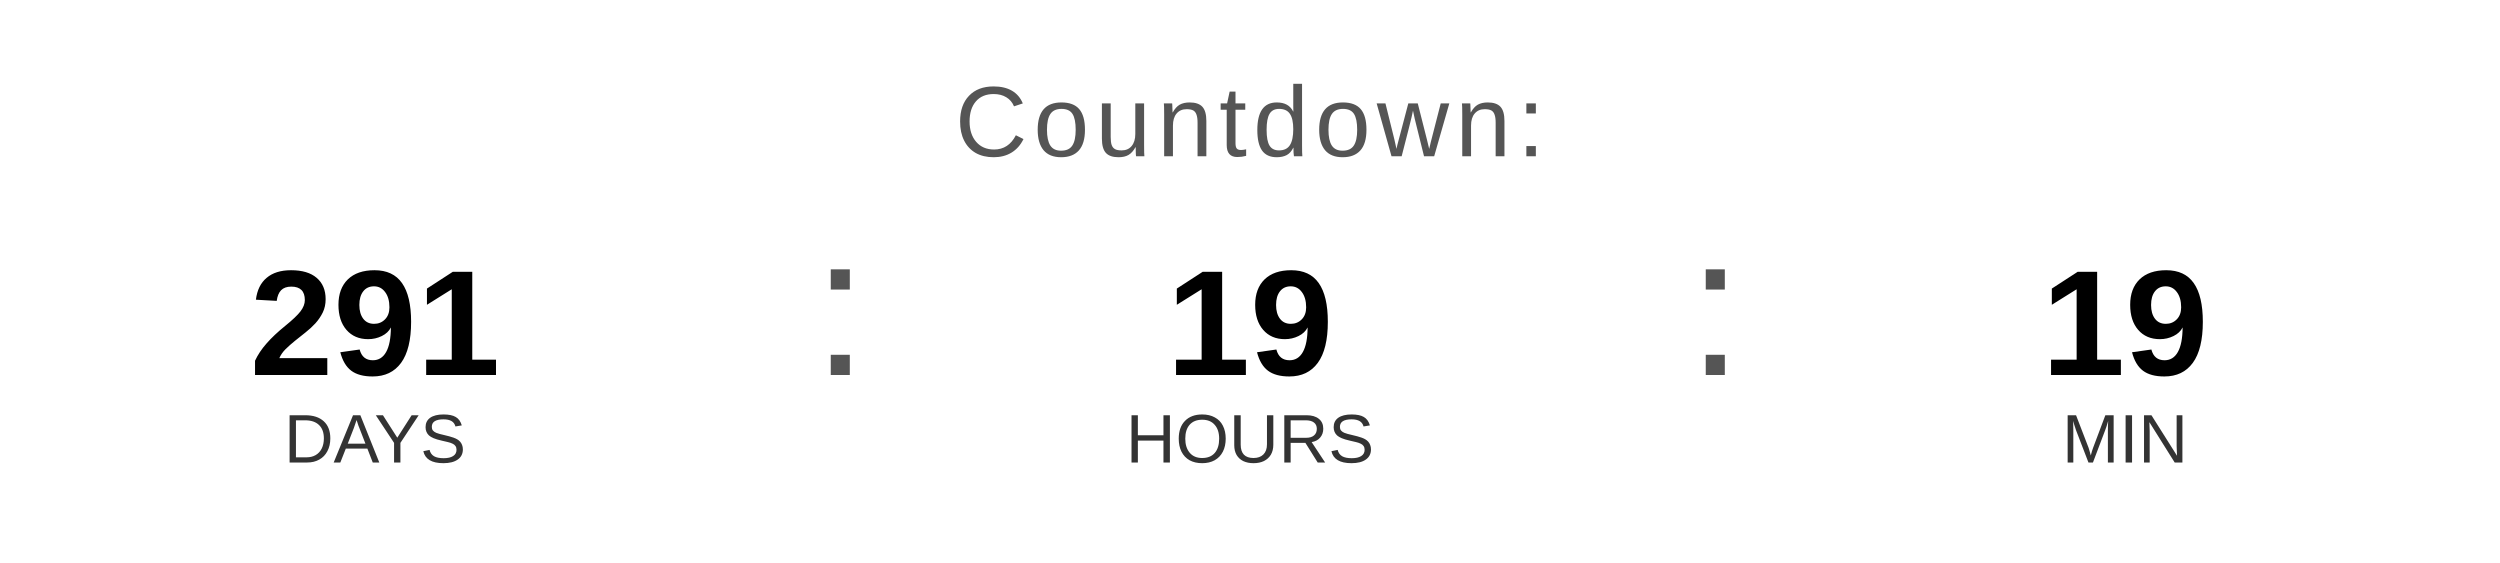
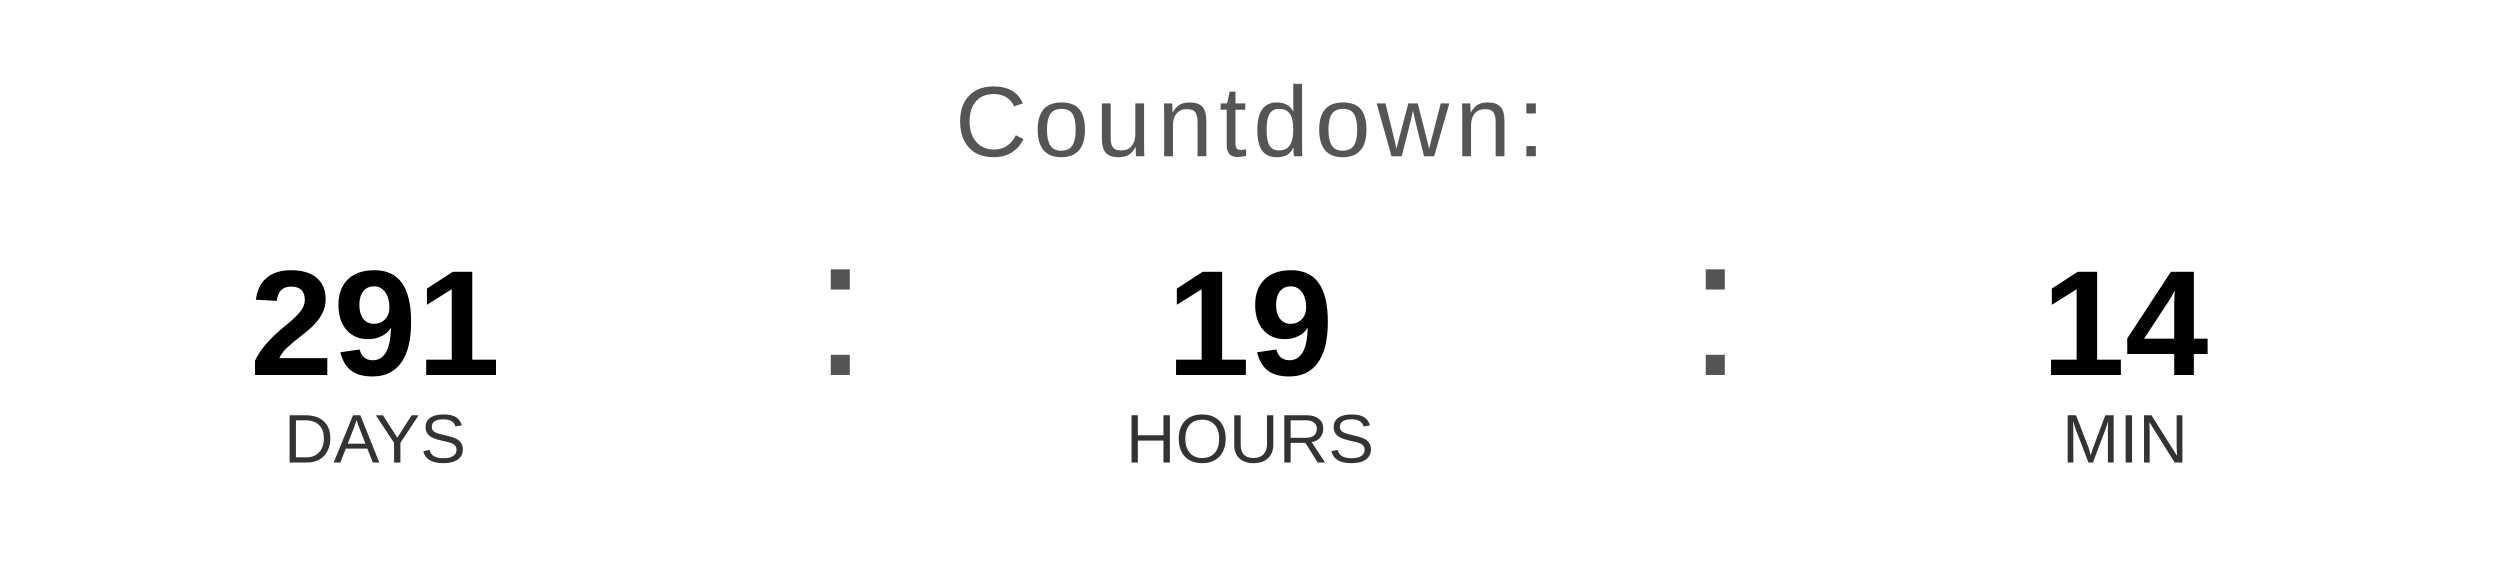
<svg xmlns="http://www.w3.org/2000/svg" width="400" height="90" viewBox="0 0 400 90">
  <text x="200" y="25" font-family="Arial, Helvetica, sans-serif" font-size="16" fill="#555555" text-anchor="middle" letter-spacing="1">
    Countdown:
  </text>
  <text x="60" y="60" font-family="Arial, Helvetica, sans-serif" font-size="24" font-weight="bold" fill="#000000" text-anchor="middle">291</text>
  <text x="60" y="74" font-family="Arial, Helvetica, sans-serif" font-size="11" fill="#333333" text-anchor="middle">DAYS</text>
  <text x="130" y="60" font-family="Arial, sans-serif" font-size="32" fill="#555555">:</text>
  <text x="200" y="60" font-family="Arial, Helvetica, sans-serif" font-size="24" font-weight="bold" fill="#000000" text-anchor="middle">19</text>
  <text x="200" y="74" font-family="Arial, Helvetica, sans-serif" font-size="11" fill="#333333" text-anchor="middle">HOURS</text>
  <text x="270" y="60" font-family="Arial, sans-serif" font-size="32" fill="#555555">:</text>
-   <text x="340" y="60" font-family="Arial, Helvetica, sans-serif" font-size="24" font-weight="bold" fill="#000000" text-anchor="middle">19</text>
+   <text x="340" y="60" font-family="Arial, Helvetica, sans-serif" font-size="24" font-weight="bold" fill="#000000" text-anchor="middle">14</text>
  <text x="340" y="74" font-family="Arial, Helvetica, sans-serif" font-size="11" fill="#333333" text-anchor="middle">MIN</text>
</svg>
